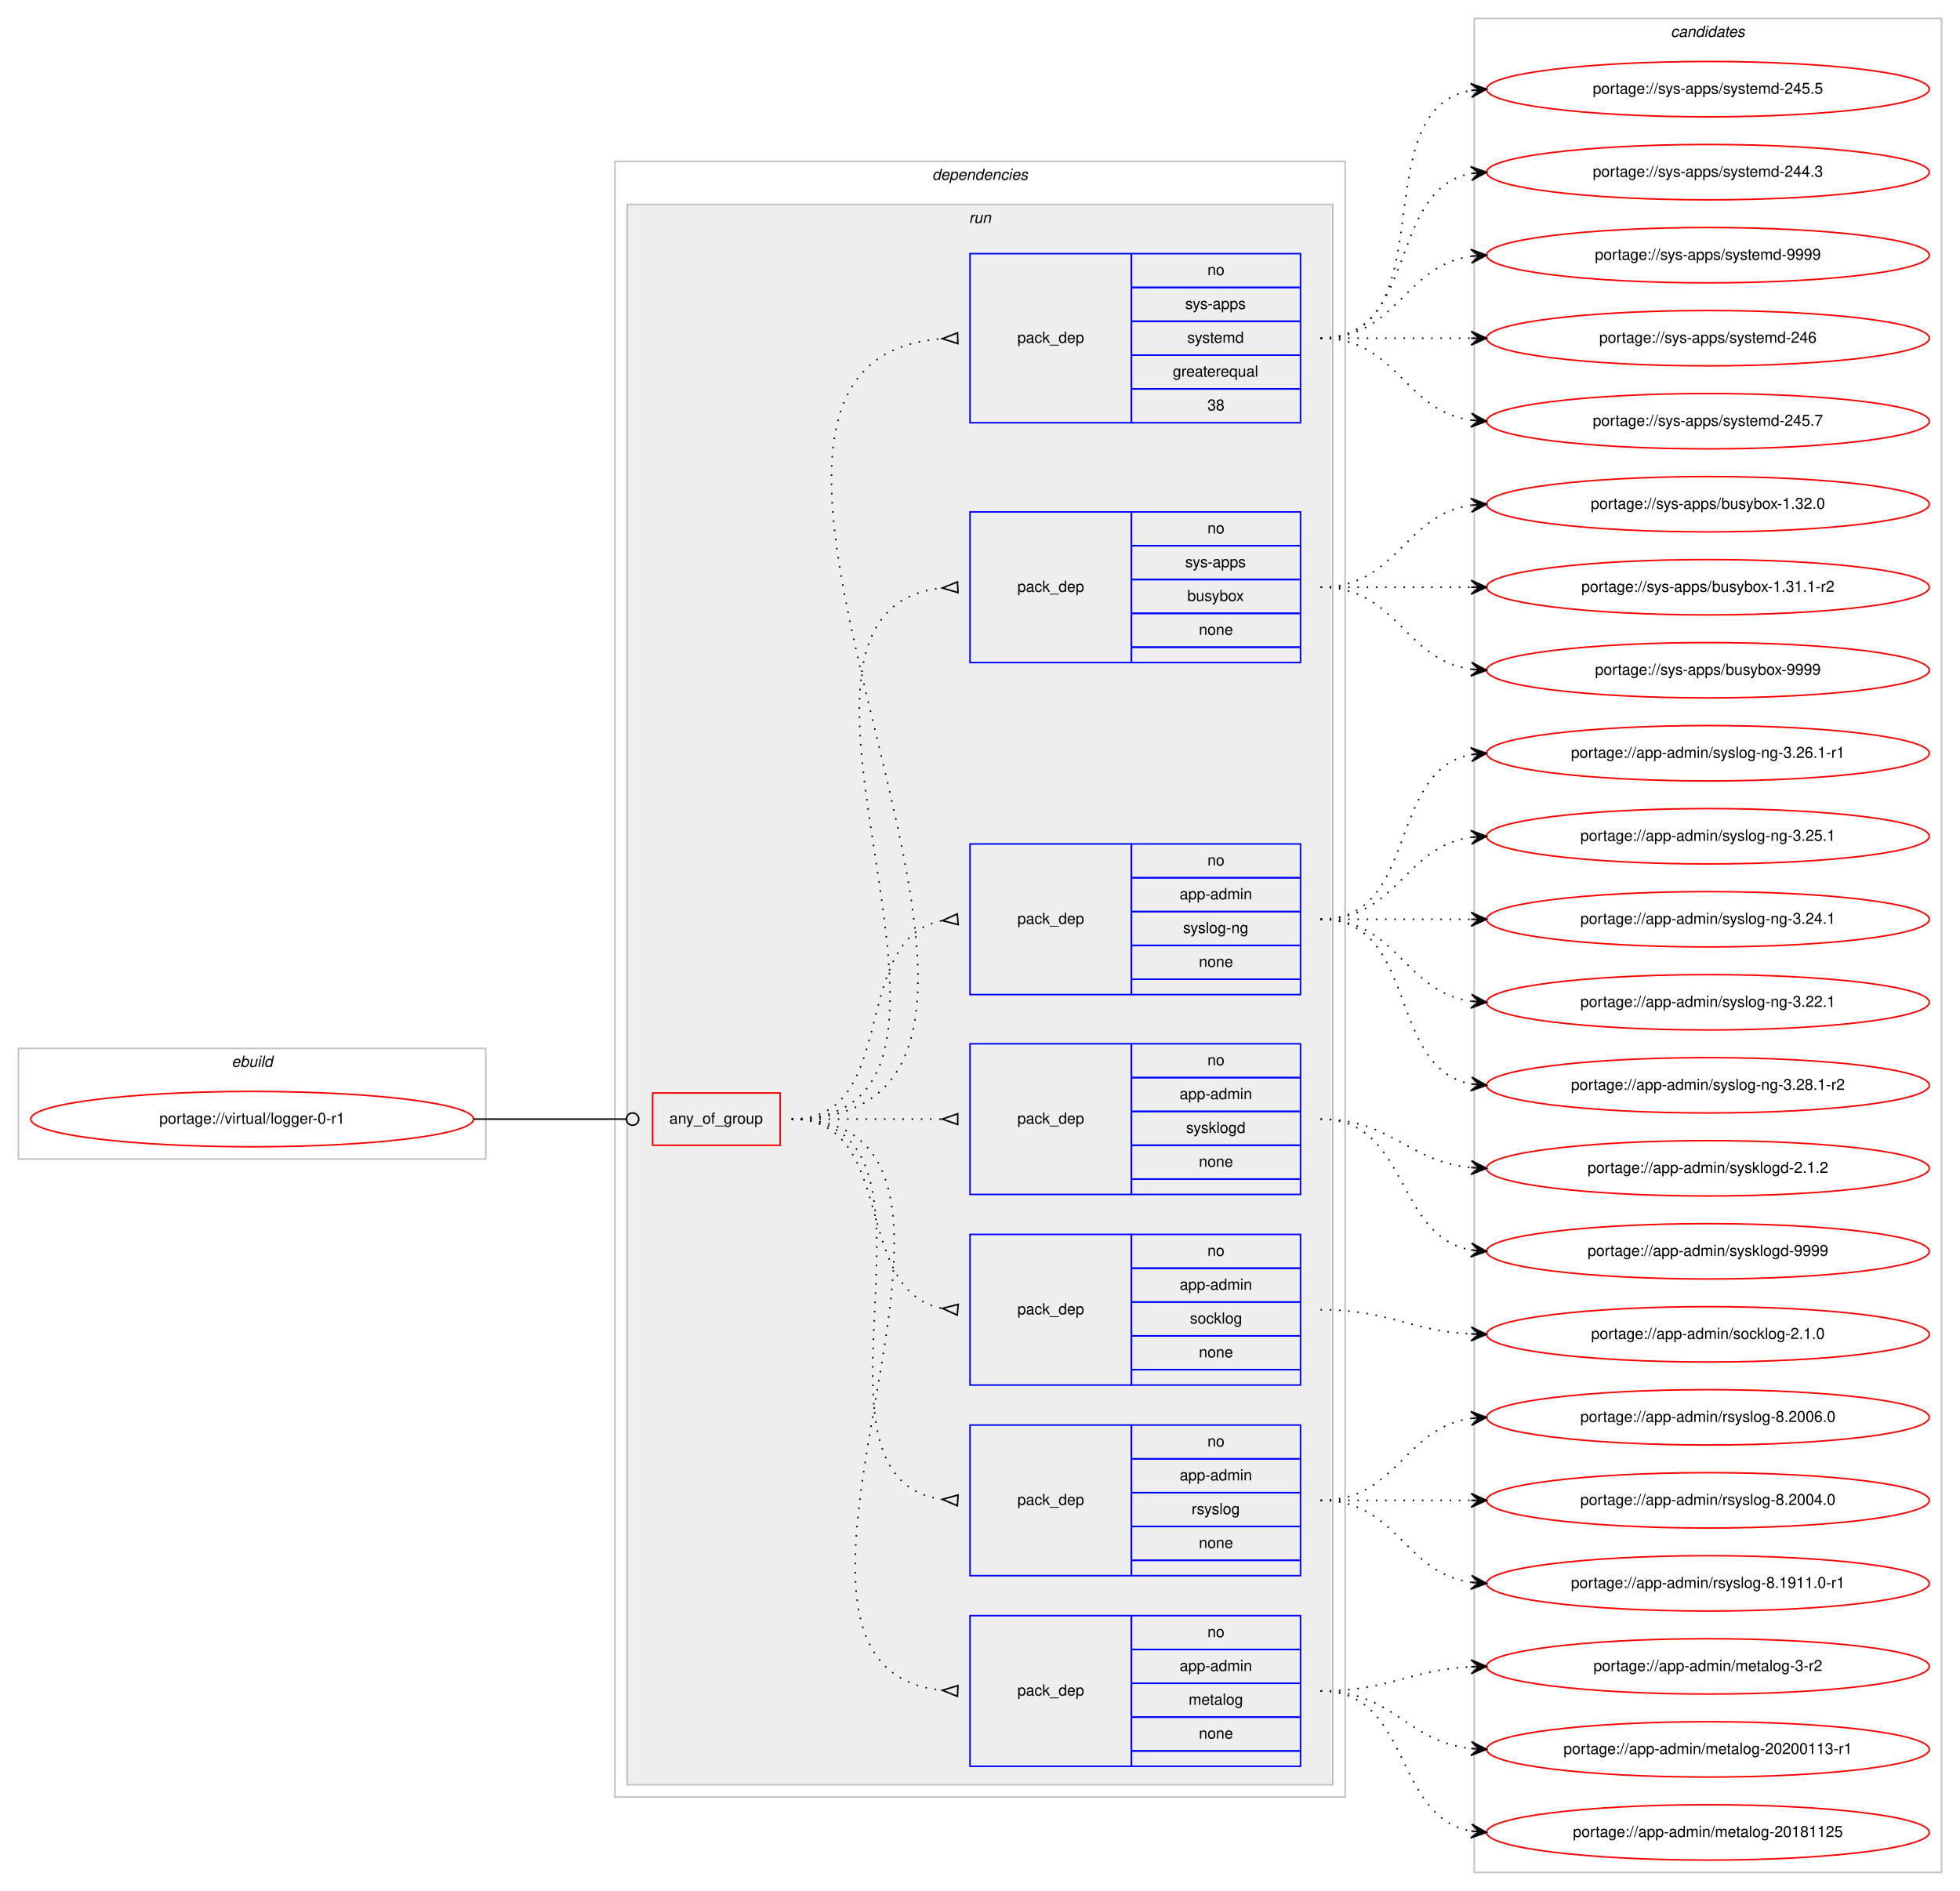
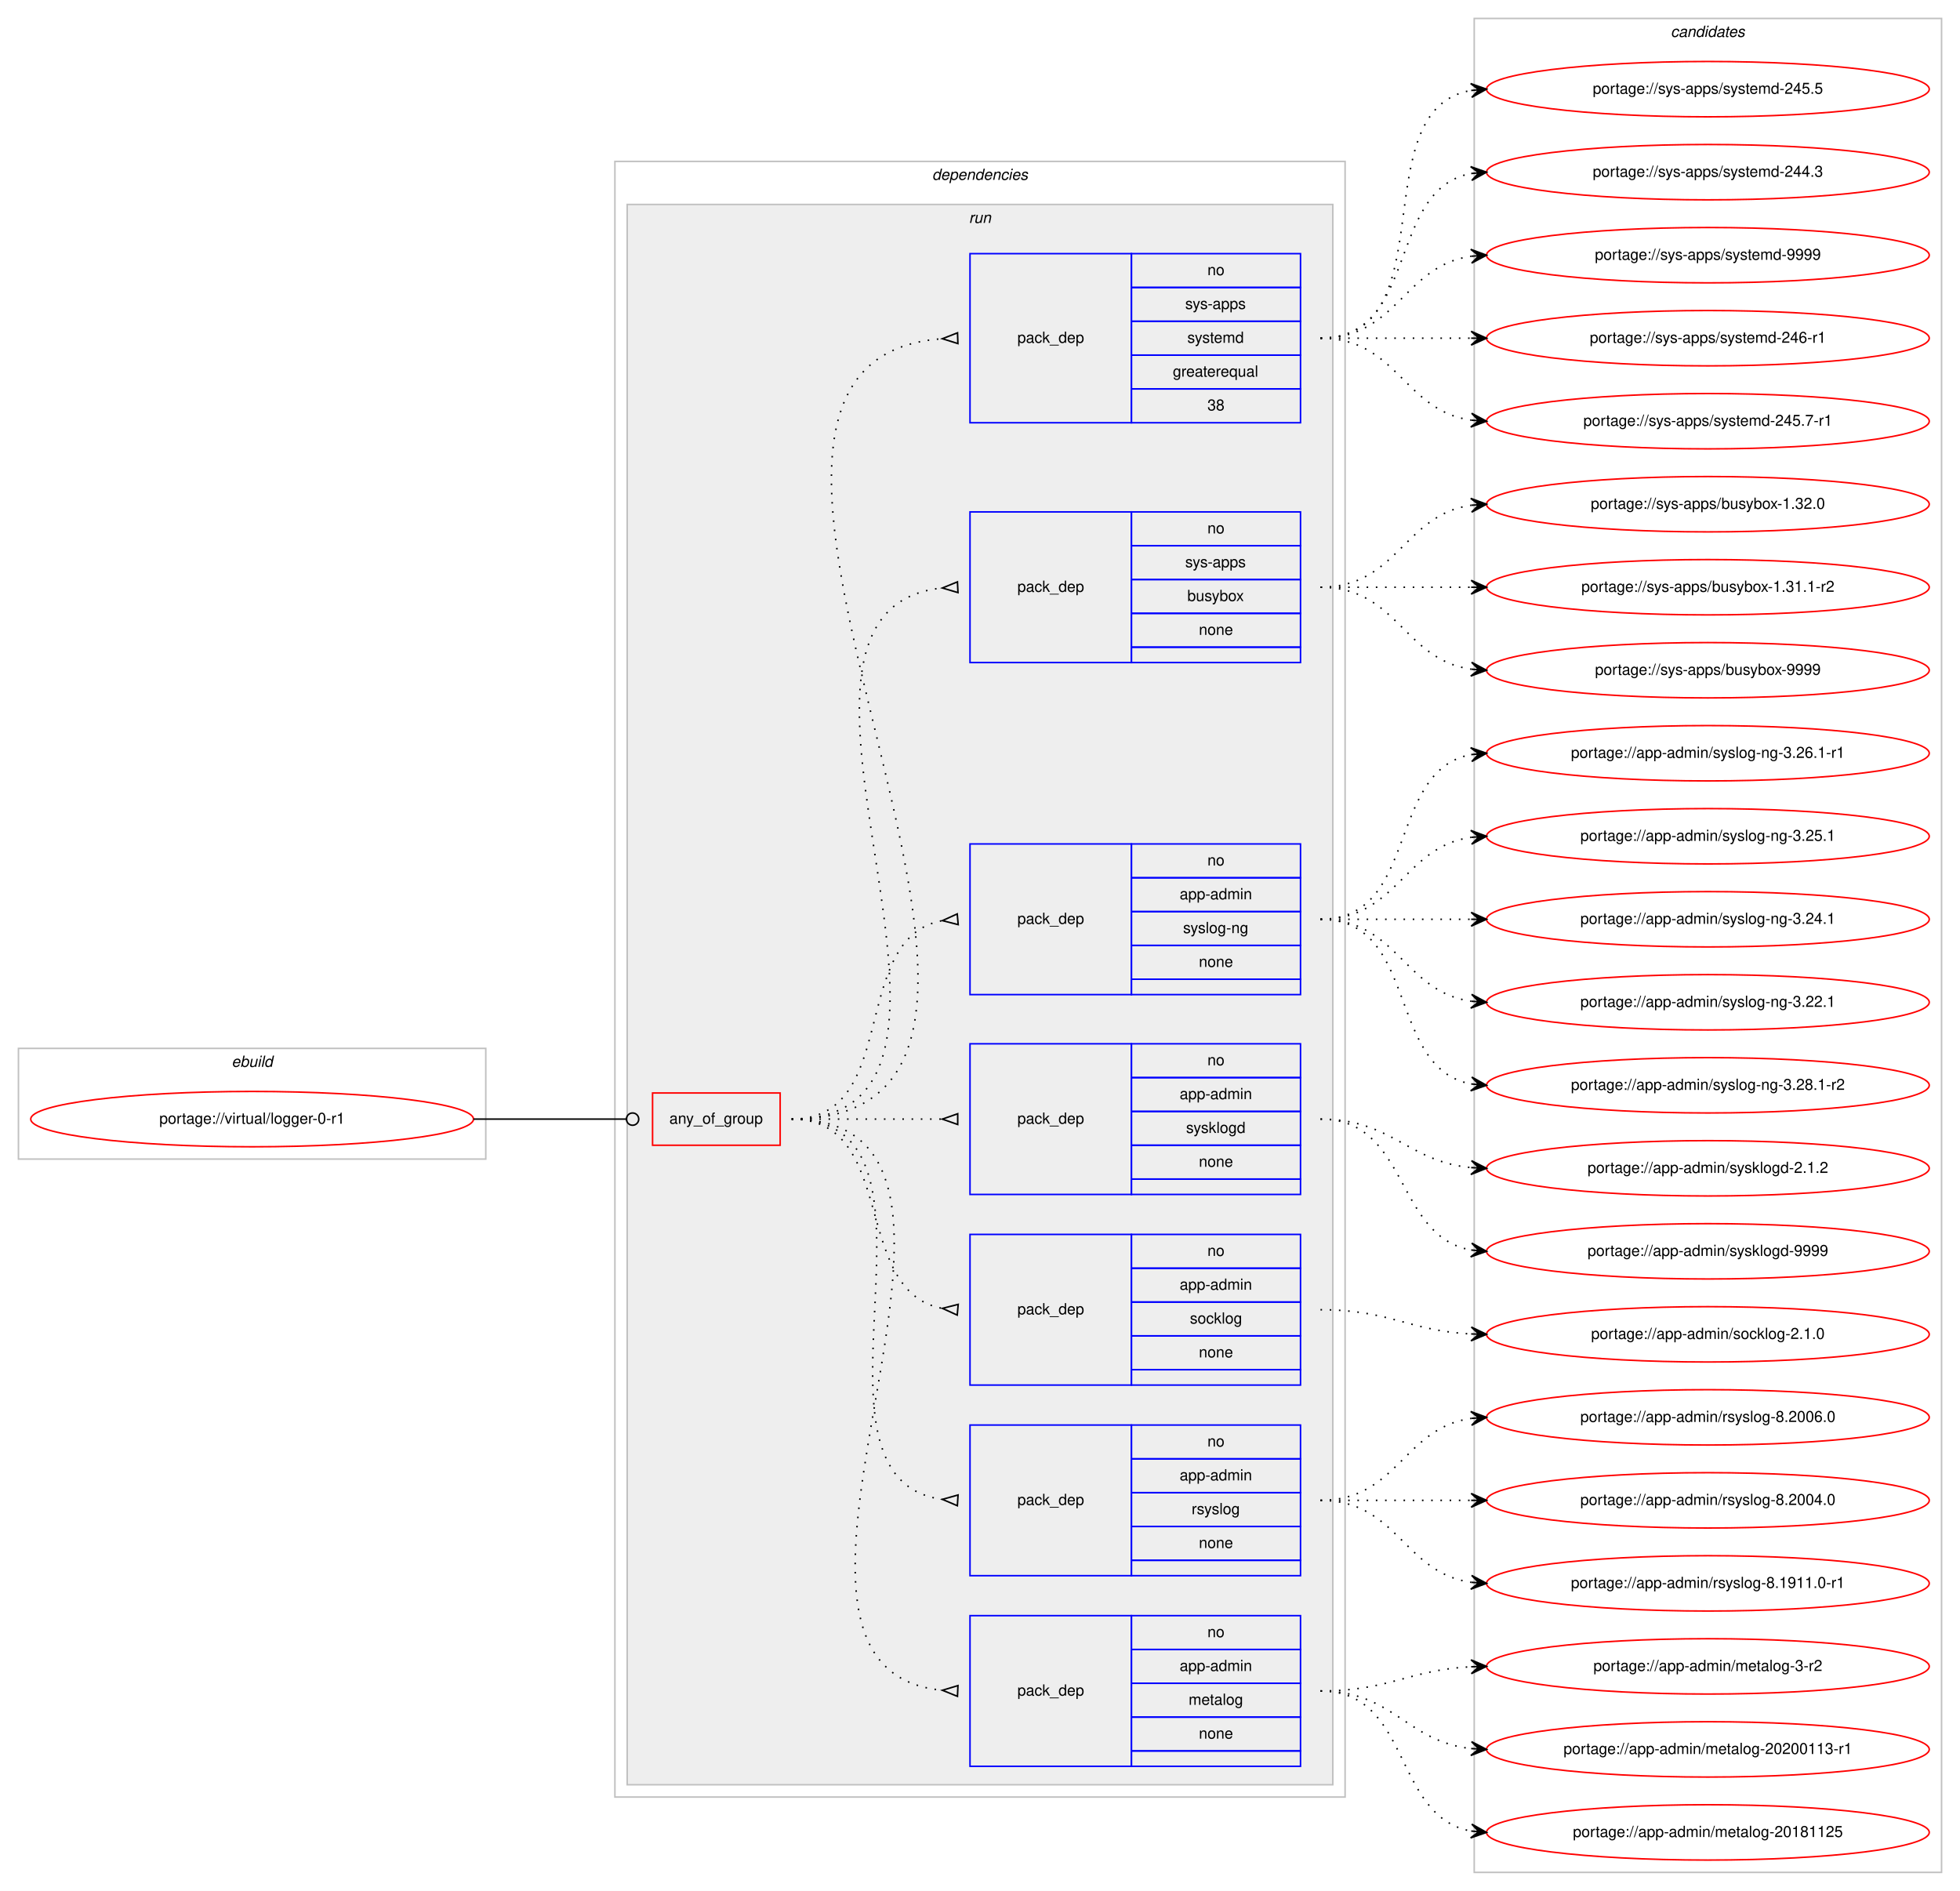
<svg xmlns="http://www.w3.org/2000/svg" xmlns:xlink="http://www.w3.org/1999/xlink" width="1275pt" height="1230pt" viewBox="0.00 0.00 1275.00 1230.00">
  <g id="graph0" class="graph" transform="scale(1 1) rotate(0) translate(4 1226)">
    <polygon fill="#ffffff" stroke="transparent" points="-4,4 -4,-1226 1271,-1226 1271,4 -4,4" />
    <g id="clust1" class="cluster">
      <polygon fill="none" stroke="#c0c0c0" points="8,-472 8,-544 312,-544 312,-472 8,-472" />
      <text text-anchor="start" x="146.663" y="-532" font-family="Helvetica,sans-Serif" font-style="italic" font-size="10.00" fill="#000000">ebuild</text>
    </g>
    <g id="clust2" class="cluster">
      <polygon fill="none" stroke="#c0c0c0" points="396,-57 396,-1121 871,-1121 871,-57 396,-57" />
      <text text-anchor="start" x="602.375" y="-1109" font-family="Helvetica,sans-Serif" font-style="italic" font-size="10.00" fill="#000000">dependencies</text>
    </g>
    <g id="clust5" class="cluster">
      <polygon fill="#eeeeee" stroke="#c0c0c0" points="404,-65 404,-1093 863,-1093 863,-65 404,-65" />
      <text text-anchor="start" x="626.277" y="-1081" font-family="Helvetica,sans-Serif" font-style="italic" font-size="10.00" fill="#000000">run</text>
    </g>
    <g id="clust14" class="cluster">
      <polygon fill="none" stroke="#c0c0c0" points="955,-8 955,-1214 1259,-1214 1259,-8 955,-8" />
      <text text-anchor="start" x="1082.824" y="-1202" font-family="Helvetica,sans-Serif" font-style="italic" font-size="10.00" fill="#000000">candidates</text>
    </g>
    <g id="node1" class="node">
      <g id="a_node1">
        <a xlink:href="../virtual/logger-0-r1.svg" xlink:title="portage://virtual/logger-0-r1">
          <ellipse fill="none" stroke="#ff0000" cx="160" cy="-498" rx="144" ry="18" />
          <text text-anchor="middle" x="160" y="-495" font-family="Helvetica,sans-Serif" font-size="10.00" fill="#000000">portage://virtual/logger-0-r1</text>
        </a>
      </g>
    </g>
    <g id="node2" class="node">
      <polygon fill="none" stroke="#ff0000" points="420.5,-481 420.5,-515 503.5,-515 503.5,-481 420.5,-481" />
      <text text-anchor="start" x="431.43" y="-495" font-family="Helvetica,sans-Serif" font-size="10.00" fill="#000000">any_of_group</text>
    </g>
    <g id="edge8" class="edge">
      <path fill="none" stroke="#000000" d="M304,-498C348.978,-498 362.2,-498 403.456,-498" />
      <ellipse fill="none" stroke="#000000" cx="407.5" cy="-498" rx="4" ry="4" />
    </g>
    <g id="node3" class="node">
      <polygon fill="none" stroke="#0000ff" points="627,-77 627,-175 732,-175 732,-77 627,-77" />
      <text text-anchor="start" x="657.823" y="-123" font-family="Helvetica,sans-Serif" font-size="10.00" fill="#000000">pack_dep</text>
      <polygon fill="none" stroke="#0000ff" points="732,-153 732,-175 842,-175 842,-153 732,-153" />
      <text text-anchor="start" x="781.441" y="-161" font-family="Helvetica,sans-Serif" font-size="10.00" fill="#000000">no</text>
      <polygon fill="none" stroke="#0000ff" points="732,-131 732,-153 842,-153 842,-131 732,-131" />
      <text text-anchor="start" x="763.385" y="-139" font-family="Helvetica,sans-Serif" font-size="10.00" fill="#000000">app-admin</text>
      <polygon fill="none" stroke="#0000ff" points="732,-109 732,-131 842,-131 842,-109 732,-109" />
      <text text-anchor="start" x="769.218" y="-117" font-family="Helvetica,sans-Serif" font-size="10.00" fill="#000000">metalog</text>
      <polygon fill="none" stroke="#0000ff" points="732,-87 732,-109 842,-109 842,-87 732,-87" />
      <text text-anchor="start" x="775.882" y="-95" font-family="Helvetica,sans-Serif" font-size="10.00" fill="#000000">none</text>
      <polygon fill="none" stroke="#0000ff" points="732,-77 732,-87 842,-87 842,-77 732,-77" />
    </g>
    <g id="edge1" class="edge">
      <path fill="none" stroke="#000000" stroke-dasharray="1,5" d="M511,-498C679.63,-498 456.361,-141.101 608.917,-126.463" />
      <polygon fill="none" stroke="#000000" points="619.161,-129.496 609.01,-126.459 618.839,-122.504 619.161,-129.496" />
    </g>
    <g id="node4" class="node">
      <polygon fill="none" stroke="#0000ff" points="627,-201 627,-299 732,-299 732,-201 627,-201" />
      <text text-anchor="start" x="657.823" y="-247" font-family="Helvetica,sans-Serif" font-size="10.00" fill="#000000">pack_dep</text>
      <polygon fill="none" stroke="#0000ff" points="732,-277 732,-299 842,-299 842,-277 732,-277" />
      <text text-anchor="start" x="781.441" y="-285" font-family="Helvetica,sans-Serif" font-size="10.00" fill="#000000">no</text>
      <polygon fill="none" stroke="#0000ff" points="732,-255 732,-277 842,-277 842,-255 732,-255" />
      <text text-anchor="start" x="763.385" y="-263" font-family="Helvetica,sans-Serif" font-size="10.00" fill="#000000">app-admin</text>
      <polygon fill="none" stroke="#0000ff" points="732,-233 732,-255 842,-255 842,-233 732,-233" />
      <text text-anchor="start" x="771.167" y="-241" font-family="Helvetica,sans-Serif" font-size="10.00" fill="#000000">rsyslog</text>
      <polygon fill="none" stroke="#0000ff" points="732,-211 732,-233 842,-233 842,-211 732,-211" />
      <text text-anchor="start" x="775.882" y="-219" font-family="Helvetica,sans-Serif" font-size="10.00" fill="#000000">none</text>
      <polygon fill="none" stroke="#0000ff" points="732,-201 732,-211 842,-211 842,-201 732,-201" />
    </g>
    <g id="edge2" class="edge">
      <path fill="none" stroke="#000000" stroke-dasharray="1,5" d="M511,-498C627.581,-498 506.567,-264.788 608.762,-250.668" />
      <polygon fill="none" stroke="#000000" points="619.228,-253.493 609.021,-250.651 618.772,-246.507 619.228,-253.493" />
    </g>
    <g id="node5" class="node">
      <polygon fill="none" stroke="#0000ff" points="627,-325 627,-423 732,-423 732,-325 627,-325" />
      <text text-anchor="start" x="657.823" y="-371" font-family="Helvetica,sans-Serif" font-size="10.00" fill="#000000">pack_dep</text>
      <polygon fill="none" stroke="#0000ff" points="732,-401 732,-423 842,-423 842,-401 732,-401" />
      <text text-anchor="start" x="781.441" y="-409" font-family="Helvetica,sans-Serif" font-size="10.00" fill="#000000">no</text>
      <polygon fill="none" stroke="#0000ff" points="732,-379 732,-401 842,-401 842,-379 732,-379" />
      <text text-anchor="start" x="763.385" y="-387" font-family="Helvetica,sans-Serif" font-size="10.00" fill="#000000">app-admin</text>
      <polygon fill="none" stroke="#0000ff" points="732,-357 732,-379 842,-379 842,-357 732,-357" />
      <text text-anchor="start" x="770.052" y="-365" font-family="Helvetica,sans-Serif" font-size="10.00" fill="#000000">socklog</text>
      <polygon fill="none" stroke="#0000ff" points="732,-335 732,-357 842,-357 842,-335 732,-335" />
      <text text-anchor="start" x="775.882" y="-343" font-family="Helvetica,sans-Serif" font-size="10.00" fill="#000000">none</text>
      <polygon fill="none" stroke="#0000ff" points="732,-325 732,-335 842,-335 842,-325 732,-325" />
    </g>
    <g id="edge3" class="edge">
      <path fill="none" stroke="#000000" stroke-dasharray="1,5" d="M511,-498C580.372,-498 549.506,-386.274 608.698,-374.927" />
      <polygon fill="none" stroke="#000000" points="619.314,-377.486 609.04,-374.896 618.686,-370.514 619.314,-377.486" />
    </g>
    <g id="node6" class="node">
      <polygon fill="none" stroke="#0000ff" points="627,-449 627,-547 732,-547 732,-449 627,-449" />
      <text text-anchor="start" x="657.823" y="-495" font-family="Helvetica,sans-Serif" font-size="10.00" fill="#000000">pack_dep</text>
      <polygon fill="none" stroke="#0000ff" points="732,-525 732,-547 842,-547 842,-525 732,-525" />
      <text text-anchor="start" x="781.441" y="-533" font-family="Helvetica,sans-Serif" font-size="10.00" fill="#000000">no</text>
      <polygon fill="none" stroke="#0000ff" points="732,-503 732,-525 842,-525 842,-503 732,-503" />
      <text text-anchor="start" x="763.385" y="-511" font-family="Helvetica,sans-Serif" font-size="10.00" fill="#000000">app-admin</text>
      <polygon fill="none" stroke="#0000ff" points="732,-481 732,-503 842,-503 842,-481 732,-481" />
      <text text-anchor="start" x="767.552" y="-489" font-family="Helvetica,sans-Serif" font-size="10.00" fill="#000000">sysklogd</text>
      <polygon fill="none" stroke="#0000ff" points="732,-459 732,-481 842,-481 842,-459 732,-459" />
      <text text-anchor="start" x="775.882" y="-467" font-family="Helvetica,sans-Serif" font-size="10.00" fill="#000000">none</text>
      <polygon fill="none" stroke="#0000ff" points="732,-449 732,-459 842,-459 842,-449 732,-449" />
    </g>
    <g id="edge4" class="edge">
      <path fill="none" stroke="#000000" stroke-dasharray="1,5" d="M511,-498C555.438,-498 569.02,-498 608.878,-498" />
      <polygon fill="none" stroke="#000000" points="619,-501.5 609,-498 619,-494.5 619,-501.5" />
    </g>
    <g id="node7" class="node">
      <polygon fill="none" stroke="#0000ff" points="627,-579 627,-677 732,-677 732,-579 627,-579" />
      <text text-anchor="start" x="657.823" y="-625" font-family="Helvetica,sans-Serif" font-size="10.00" fill="#000000">pack_dep</text>
      <polygon fill="none" stroke="#0000ff" points="732,-655 732,-677 842,-677 842,-655 732,-655" />
      <text text-anchor="start" x="781.441" y="-663" font-family="Helvetica,sans-Serif" font-size="10.00" fill="#000000">no</text>
      <polygon fill="none" stroke="#0000ff" points="732,-633 732,-655 842,-655 842,-633 732,-633" />
      <text text-anchor="start" x="763.385" y="-641" font-family="Helvetica,sans-Serif" font-size="10.00" fill="#000000">app-admin</text>
      <polygon fill="none" stroke="#0000ff" points="732,-611 732,-633 842,-633 842,-611 732,-611" />
      <text text-anchor="start" x="765.608" y="-619" font-family="Helvetica,sans-Serif" font-size="10.00" fill="#000000">syslog-ng</text>
      <polygon fill="none" stroke="#0000ff" points="732,-589 732,-611 842,-611 842,-589 732,-589" />
      <text text-anchor="start" x="775.882" y="-597" font-family="Helvetica,sans-Serif" font-size="10.00" fill="#000000">none</text>
      <polygon fill="none" stroke="#0000ff" points="732,-579 732,-589 842,-589 842,-579 732,-579" />
    </g>
    <g id="edge5" class="edge">
      <path fill="none" stroke="#000000" stroke-dasharray="1,5" d="M511,-498C582.447,-498 547.729,-615.615 608.809,-627.1" />
      <polygon fill="none" stroke="#000000" points="618.692,-631.486 609.039,-627.121 619.308,-624.514 618.692,-631.486" />
    </g>
    <g id="node8" class="node">
      <polygon fill="none" stroke="#0000ff" points="627,-795 627,-893 732,-893 732,-795 627,-795" />
      <text text-anchor="start" x="657.823" y="-841" font-family="Helvetica,sans-Serif" font-size="10.00" fill="#000000">pack_dep</text>
      <polygon fill="none" stroke="#0000ff" points="732,-871 732,-893 842,-893 842,-871 732,-871" />
      <text text-anchor="start" x="781.441" y="-879" font-family="Helvetica,sans-Serif" font-size="10.00" fill="#000000">no</text>
      <polygon fill="none" stroke="#0000ff" points="732,-849 732,-871 842,-871 842,-849 732,-849" />
      <text text-anchor="start" x="766.997" y="-857" font-family="Helvetica,sans-Serif" font-size="10.00" fill="#000000">sys-apps</text>
      <polygon fill="none" stroke="#0000ff" points="732,-827 732,-849 842,-849 842,-827 732,-827" />
      <text text-anchor="start" x="768.382" y="-835" font-family="Helvetica,sans-Serif" font-size="10.00" fill="#000000">busybox</text>
      <polygon fill="none" stroke="#0000ff" points="732,-805 732,-827 842,-827 842,-805 732,-805" />
      <text text-anchor="start" x="775.882" y="-813" font-family="Helvetica,sans-Serif" font-size="10.00" fill="#000000">none</text>
      <polygon fill="none" stroke="#0000ff" points="732,-795 732,-805 842,-805 842,-795 732,-795" />
    </g>
    <g id="edge6" class="edge">
      <path fill="none" stroke="#000000" stroke-dasharray="1,5" d="M511,-498C668.477,-498 467.337,-828.632 608.704,-843.484" />
      <polygon fill="none" stroke="#000000" points="618.825,-847.496 609.013,-843.5 619.175,-840.504 618.825,-847.496" />
    </g>
    <g id="node9" class="node">
      <polygon fill="none" stroke="#0000ff" points="627,-951 627,-1061 732,-1061 732,-951 627,-951" />
      <text text-anchor="start" x="657.823" y="-1003" font-family="Helvetica,sans-Serif" font-size="10.00" fill="#000000">pack_dep</text>
      <polygon fill="none" stroke="#0000ff" points="732,-1039 732,-1061 842,-1061 842,-1039 732,-1039" />
      <text text-anchor="start" x="781.441" y="-1047" font-family="Helvetica,sans-Serif" font-size="10.00" fill="#000000">no</text>
      <polygon fill="none" stroke="#0000ff" points="732,-1017 732,-1039 842,-1039 842,-1017 732,-1017" />
      <text text-anchor="start" x="766.997" y="-1025" font-family="Helvetica,sans-Serif" font-size="10.00" fill="#000000">sys-apps</text>
      <polygon fill="none" stroke="#0000ff" points="732,-995 732,-1017 842,-1017 842,-995 732,-995" />
      <text text-anchor="start" x="768.387" y="-1003" font-family="Helvetica,sans-Serif" font-size="10.00" fill="#000000">systemd</text>
      <polygon fill="none" stroke="#0000ff" points="732,-973 732,-995 842,-995 842,-973 732,-973" />
      <text text-anchor="start" x="758.936" y="-981" font-family="Helvetica,sans-Serif" font-size="10.00" fill="#000000">greaterequal</text>
      <polygon fill="none" stroke="#0000ff" points="732,-951 732,-973 842,-973 842,-951 732,-951" />
      <text text-anchor="start" x="781.441" y="-959" font-family="Helvetica,sans-Serif" font-size="10.00" fill="#000000">38</text>
    </g>
    <g id="edge7" class="edge">
      <path fill="none" stroke="#000000" stroke-dasharray="1,5" d="M511,-498C738.33,-498 398.748,-990.737 608.916,-1005.654" />
      <polygon fill="none" stroke="#000000" points="618.88,-1009.498 609.006,-1005.657 619.12,-1002.502 618.88,-1009.498" />
    </g>
    <g id="node10" class="node">
      <g id="a_node10">
        <a xlink:href="../app-admin/metalog-3-r2.svg" xlink:title="portage://app-admin/metalog-3-r2">
          <ellipse fill="none" stroke="#ff0000" cx="1107" cy="-142" rx="144" ry="18" />
          <text text-anchor="middle" x="1107" y="-139" font-family="Helvetica,sans-Serif" font-size="10.00" fill="#000000">portage://app-admin/metalog-3-r2</text>
        </a>
      </g>
    </g>
    <g id="edge9" class="edge">
      <path fill="none" stroke="#000000" stroke-dasharray="1,5" d="M855,-126C899.923,-126 912.643,-139.713 952.786,-141.749" />
      <polygon fill="#000000" stroke="#000000" points="963,-142 952.892,-146.253 958.001,-141.877 953.003,-141.754 953.003,-141.754 953.003,-141.754 958.001,-141.877 953.114,-137.255 963,-142 963,-142" />
    </g>
    <g id="node11" class="node">
      <g id="a_node11">
        <a xlink:href="../app-admin/metalog-20200113-r1.svg" xlink:title="portage://app-admin/metalog-20200113-r1">
          <ellipse fill="none" stroke="#ff0000" cx="1107" cy="-88" rx="144" ry="18" />
          <text text-anchor="middle" x="1107" y="-85" font-family="Helvetica,sans-Serif" font-size="10.00" fill="#000000">portage://app-admin/metalog-20200113-r1</text>
        </a>
      </g>
    </g>
    <g id="edge10" class="edge">
      <path fill="none" stroke="#000000" stroke-dasharray="1,5" d="M855,-126C902.307,-126 911.019,-93.156 952.898,-88.537" />
      <polygon fill="#000000" stroke="#000000" points="963,-88 953.253,-93.025 958.007,-88.266 953.014,-88.531 953.014,-88.531 953.014,-88.531 958.007,-88.266 952.775,-84.037 963,-88 963,-88" />
    </g>
    <g id="node12" class="node">
      <g id="a_node12">
        <a xlink:href="../app-admin/metalog-20181125.svg" xlink:title="portage://app-admin/metalog-20181125">
          <ellipse fill="none" stroke="#ff0000" cx="1107" cy="-34" rx="144" ry="18" />
          <text text-anchor="middle" x="1107" y="-31" font-family="Helvetica,sans-Serif" font-size="10.00" fill="#000000">portage://app-admin/metalog-20181125</text>
        </a>
      </g>
    </g>
    <g id="edge11" class="edge">
      <path fill="none" stroke="#000000" stroke-dasharray="1,5" d="M855,-126C914.36,-126 901.789,-44.465 952.72,-34.911" />
      <polygon fill="#000000" stroke="#000000" points="963,-34 953.436,-39.365 958.019,-34.441 953.039,-34.882 953.039,-34.882 953.039,-34.882 958.019,-34.441 952.642,-30.4 963,-34 963,-34" />
    </g>
    <g id="node13" class="node">
      <g id="a_node13">
        <a xlink:href="../app-admin/rsyslog-8.2006.0.svg" xlink:title="portage://app-admin/rsyslog-8.2006.0">
          <ellipse fill="none" stroke="#ff0000" cx="1107" cy="-304" rx="144" ry="18" />
          <text text-anchor="middle" x="1107" y="-301" font-family="Helvetica,sans-Serif" font-size="10.00" fill="#000000">portage://app-admin/rsyslog-8.2006.0</text>
        </a>
      </g>
    </g>
    <g id="edge12" class="edge">
      <path fill="none" stroke="#000000" stroke-dasharray="1,5" d="M855,-250C905.102,-250 909.012,-297.066 952.979,-303.317" />
      <polygon fill="#000000" stroke="#000000" points="963,-304 952.717,-307.81 958.012,-303.66 953.023,-303.32 953.023,-303.32 953.023,-303.32 958.012,-303.66 953.329,-298.831 963,-304 963,-304" />
    </g>
    <g id="node14" class="node">
      <g id="a_node14">
        <a xlink:href="../app-admin/rsyslog-8.2004.0.svg" xlink:title="portage://app-admin/rsyslog-8.2004.0">
          <ellipse fill="none" stroke="#ff0000" cx="1107" cy="-250" rx="144" ry="18" />
          <text text-anchor="middle" x="1107" y="-247" font-family="Helvetica,sans-Serif" font-size="10.00" fill="#000000">portage://app-admin/rsyslog-8.2004.0</text>
        </a>
      </g>
    </g>
    <g id="edge13" class="edge">
      <path fill="none" stroke="#000000" stroke-dasharray="1,5" d="M855,-250C899.438,-250 913.02,-250 952.878,-250" />
      <polygon fill="#000000" stroke="#000000" points="963,-250 953,-254.5 958,-250 953,-250 953,-250 953,-250 958,-250 953,-245.5 963,-250 963,-250" />
    </g>
    <g id="node15" class="node">
      <g id="a_node15">
        <a xlink:href="../app-admin/rsyslog-8.1911.0-r1.svg" xlink:title="portage://app-admin/rsyslog-8.1911.0-r1">
          <ellipse fill="none" stroke="#ff0000" cx="1107" cy="-196" rx="144" ry="18" />
          <text text-anchor="middle" x="1107" y="-193" font-family="Helvetica,sans-Serif" font-size="10.00" fill="#000000">portage://app-admin/rsyslog-8.1911.0-r1</text>
        </a>
      </g>
    </g>
    <g id="edge14" class="edge">
      <path fill="none" stroke="#000000" stroke-dasharray="1,5" d="M855,-250C905.102,-250 909.012,-202.934 952.979,-196.683" />
      <polygon fill="#000000" stroke="#000000" points="963,-196 953.329,-201.169 958.012,-196.34 953.023,-196.68 953.023,-196.68 953.023,-196.68 958.012,-196.34 952.717,-192.19 963,-196 963,-196" />
    </g>
    <g id="node16" class="node">
      <g id="a_node16">
        <a xlink:href="../app-admin/socklog-2.1.0.svg" xlink:title="portage://app-admin/socklog-2.1.0">
          <ellipse fill="none" stroke="#ff0000" cx="1107" cy="-358" rx="144" ry="18" />
          <text text-anchor="middle" x="1107" y="-355" font-family="Helvetica,sans-Serif" font-size="10.00" fill="#000000">portage://app-admin/socklog-2.1.0</text>
        </a>
      </g>
    </g>
    <g id="edge15" class="edge">
      <path fill="none" stroke="#000000" stroke-dasharray="1,5" d="M855,-374C899.923,-374 912.643,-360.287 952.786,-358.251" />
      <polygon fill="#000000" stroke="#000000" points="963,-358 953.114,-362.745 958.001,-358.123 953.003,-358.246 953.003,-358.246 953.003,-358.246 958.001,-358.123 952.892,-353.747 963,-358 963,-358" />
    </g>
    <g id="node17" class="node">
      <g id="a_node17">
        <a xlink:href="../app-admin/sysklogd-9999.svg" xlink:title="portage://app-admin/sysklogd-9999">
          <ellipse fill="none" stroke="#ff0000" cx="1107" cy="-412" rx="144" ry="18" />
          <text text-anchor="middle" x="1107" y="-409" font-family="Helvetica,sans-Serif" font-size="10.00" fill="#000000">portage://app-admin/sysklogd-9999</text>
        </a>
      </g>
    </g>
    <g id="edge16" class="edge">
      <path fill="none" stroke="#000000" stroke-dasharray="1,5" d="M855,-498C912.764,-498 903.105,-421.783 952.967,-412.851" />
      <polygon fill="#000000" stroke="#000000" points="963,-412 953.416,-417.329 958.018,-412.423 953.036,-412.845 953.036,-412.845 953.036,-412.845 958.018,-412.423 952.655,-408.361 963,-412 963,-412" />
    </g>
    <g id="node18" class="node">
      <g id="a_node18">
        <a xlink:href="../app-admin/sysklogd-2.1.2.svg" xlink:title="portage://app-admin/sysklogd-2.1.2">
          <ellipse fill="none" stroke="#ff0000" cx="1107" cy="-466" rx="144" ry="18" />
          <text text-anchor="middle" x="1107" y="-463" font-family="Helvetica,sans-Serif" font-size="10.00" fill="#000000">portage://app-admin/sysklogd-2.1.2</text>
        </a>
      </g>
    </g>
    <g id="edge17" class="edge">
      <path fill="none" stroke="#000000" stroke-dasharray="1,5" d="M855,-498C901.445,-498 911.579,-470.458 952.776,-466.477" />
      <polygon fill="#000000" stroke="#000000" points="963,-466 953.221,-470.961 958.005,-466.233 953.011,-466.466 953.011,-466.466 953.011,-466.466 958.005,-466.233 952.801,-461.971 963,-466 963,-466" />
    </g>
    <g id="node19" class="node">
      <g id="a_node19">
        <a xlink:href="../app-admin/syslog-ng-3.28.1-r2.svg" xlink:title="portage://app-admin/syslog-ng-3.28.1-r2">
          <ellipse fill="none" stroke="#ff0000" cx="1107" cy="-520" rx="144" ry="18" />
          <text text-anchor="middle" x="1107" y="-517" font-family="Helvetica,sans-Serif" font-size="10.00" fill="#000000">portage://app-admin/syslog-ng-3.28.1-r2</text>
        </a>
      </g>
    </g>
    <g id="edge18" class="edge">
      <path fill="none" stroke="#000000" stroke-dasharray="1,5" d="M855,-628C919.303,-628 897.78,-531.09 953.031,-520.869" />
      <polygon fill="#000000" stroke="#000000" points="963,-520 953.429,-525.352 958.019,-520.434 953.038,-520.869 953.038,-520.869 953.038,-520.869 958.019,-520.434 952.647,-516.386 963,-520 963,-520" />
    </g>
    <g id="node20" class="node">
      <g id="a_node20">
        <a xlink:href="../app-admin/syslog-ng-3.26.1-r1.svg" xlink:title="portage://app-admin/syslog-ng-3.26.1-r1">
          <ellipse fill="none" stroke="#ff0000" cx="1107" cy="-736" rx="144" ry="18" />
          <text text-anchor="middle" x="1107" y="-733" font-family="Helvetica,sans-Serif" font-size="10.00" fill="#000000">portage://app-admin/syslog-ng-3.26.1-r1</text>
        </a>
      </g>
    </g>
    <g id="edge19" class="edge">
      <path fill="none" stroke="#000000" stroke-dasharray="1,5" d="M855,-628C919.303,-628 897.78,-724.91 953.031,-735.131" />
      <polygon fill="#000000" stroke="#000000" points="963,-736 952.647,-739.614 958.019,-735.566 953.038,-735.131 953.038,-735.131 953.038,-735.131 958.019,-735.566 953.429,-730.648 963,-736 963,-736" />
    </g>
    <g id="node21" class="node">
      <g id="a_node21">
        <a xlink:href="../app-admin/syslog-ng-3.25.1.svg" xlink:title="portage://app-admin/syslog-ng-3.25.1">
          <ellipse fill="none" stroke="#ff0000" cx="1107" cy="-682" rx="144" ry="18" />
          <text text-anchor="middle" x="1107" y="-679" font-family="Helvetica,sans-Serif" font-size="10.00" fill="#000000">portage://app-admin/syslog-ng-3.25.1</text>
        </a>
      </g>
    </g>
    <g id="edge20" class="edge">
      <path fill="none" stroke="#000000" stroke-dasharray="1,5" d="M855,-628C905.102,-628 909.012,-675.066 952.979,-681.317" />
      <polygon fill="#000000" stroke="#000000" points="963,-682 952.717,-685.81 958.012,-681.66 953.023,-681.32 953.023,-681.32 953.023,-681.32 958.012,-681.66 953.329,-676.831 963,-682 963,-682" />
    </g>
    <g id="node22" class="node">
      <g id="a_node22">
        <a xlink:href="../app-admin/syslog-ng-3.24.1.svg" xlink:title="portage://app-admin/syslog-ng-3.24.1">
          <ellipse fill="none" stroke="#ff0000" cx="1107" cy="-628" rx="144" ry="18" />
          <text text-anchor="middle" x="1107" y="-625" font-family="Helvetica,sans-Serif" font-size="10.00" fill="#000000">portage://app-admin/syslog-ng-3.24.1</text>
        </a>
      </g>
    </g>
    <g id="edge21" class="edge">
      <path fill="none" stroke="#000000" stroke-dasharray="1,5" d="M855,-628C899.438,-628 913.02,-628 952.878,-628" />
      <polygon fill="#000000" stroke="#000000" points="963,-628 953,-632.5 958,-628 953,-628 953,-628 953,-628 958,-628 953,-623.5 963,-628 963,-628" />
    </g>
    <g id="node23" class="node">
      <g id="a_node23">
        <a xlink:href="../app-admin/syslog-ng-3.22.1.svg" xlink:title="portage://app-admin/syslog-ng-3.22.1">
          <ellipse fill="none" stroke="#ff0000" cx="1107" cy="-574" rx="144" ry="18" />
          <text text-anchor="middle" x="1107" y="-571" font-family="Helvetica,sans-Serif" font-size="10.00" fill="#000000">portage://app-admin/syslog-ng-3.22.1</text>
        </a>
      </g>
    </g>
    <g id="edge22" class="edge">
      <path fill="none" stroke="#000000" stroke-dasharray="1,5" d="M855,-628C905.102,-628 909.012,-580.934 952.979,-574.683" />
      <polygon fill="#000000" stroke="#000000" points="963,-574 953.329,-579.169 958.012,-574.34 953.023,-574.68 953.023,-574.68 953.023,-574.68 958.012,-574.34 952.717,-570.19 963,-574 963,-574" />
    </g>
    <g id="node24" class="node">
      <g id="a_node24">
        <a xlink:href="../sys-apps/busybox-9999.svg" xlink:title="portage://sys-apps/busybox-9999">
          <ellipse fill="none" stroke="#ff0000" cx="1107" cy="-790" rx="144" ry="18" />
          <text text-anchor="middle" x="1107" y="-787" font-family="Helvetica,sans-Serif" font-size="10.00" fill="#000000">portage://sys-apps/busybox-9999</text>
        </a>
      </g>
    </g>
    <g id="edge23" class="edge">
      <path fill="none" stroke="#000000" stroke-dasharray="1,5" d="M855,-844C905.102,-844 909.012,-796.934 952.979,-790.683" />
      <polygon fill="#000000" stroke="#000000" points="963,-790 953.329,-795.169 958.012,-790.34 953.023,-790.68 953.023,-790.68 953.023,-790.68 958.012,-790.34 952.717,-786.19 963,-790 963,-790" />
    </g>
    <g id="node25" class="node">
      <g id="a_node25">
        <a xlink:href="../sys-apps/busybox-1.32.0.svg" xlink:title="portage://sys-apps/busybox-1.32.0">
          <ellipse fill="none" stroke="#ff0000" cx="1107" cy="-898" rx="144" ry="18" />
          <text text-anchor="middle" x="1107" y="-895" font-family="Helvetica,sans-Serif" font-size="10.00" fill="#000000">portage://sys-apps/busybox-1.32.0</text>
        </a>
      </g>
    </g>
    <g id="edge24" class="edge">
      <path fill="none" stroke="#000000" stroke-dasharray="1,5" d="M855,-844C905.102,-844 909.012,-891.066 952.979,-897.317" />
      <polygon fill="#000000" stroke="#000000" points="963,-898 952.717,-901.81 958.012,-897.66 953.023,-897.32 953.023,-897.32 953.023,-897.32 958.012,-897.66 953.329,-892.831 963,-898 963,-898" />
    </g>
    <g id="node26" class="node">
      <g id="a_node26">
        <a xlink:href="../sys-apps/busybox-1.31.1-r2.svg" xlink:title="portage://sys-apps/busybox-1.31.1-r2">
          <ellipse fill="none" stroke="#ff0000" cx="1107" cy="-844" rx="144" ry="18" />
          <text text-anchor="middle" x="1107" y="-841" font-family="Helvetica,sans-Serif" font-size="10.00" fill="#000000">portage://sys-apps/busybox-1.31.1-r2</text>
        </a>
      </g>
    </g>
    <g id="edge25" class="edge">
      <path fill="none" stroke="#000000" stroke-dasharray="1,5" d="M855,-844C899.438,-844 913.02,-844 952.878,-844" />
      <polygon fill="#000000" stroke="#000000" points="963,-844 953,-848.5 958,-844 953,-844 953,-844 953,-844 958,-844 953,-839.5 963,-844 963,-844" />
    </g>
    <g id="node27" class="node">
      <g id="a_node27">
        <a xlink:href="../sys-apps/systemd-9999.svg" xlink:title="portage://sys-apps/systemd-9999">
          <ellipse fill="none" stroke="#ff0000" cx="1107" cy="-1060" rx="144" ry="18" />
          <text text-anchor="middle" x="1107" y="-1057" font-family="Helvetica,sans-Serif" font-size="10.00" fill="#000000">portage://sys-apps/systemd-9999</text>
        </a>
      </g>
    </g>
    <g id="edge26" class="edge">
      <path fill="none" stroke="#000000" stroke-dasharray="1,5" d="M855,-1006C905.102,-1006 909.012,-1053.066 952.979,-1059.317" />
      <polygon fill="#000000" stroke="#000000" points="963,-1060 952.717,-1063.81 958.012,-1059.66 953.023,-1059.32 953.023,-1059.32 953.023,-1059.32 958.012,-1059.66 953.329,-1054.831 963,-1060 963,-1060" />
    </g>
    <g id="node28" class="node">
      <g id="a_node28">
-         <a xlink:href="../sys-apps/systemd-246.svg" xlink:title="portage://sys-apps/systemd-246">
+         <a xlink:href="../sys-apps/systemd-246-r1.svg" xlink:title="portage://sys-apps/systemd-246-r1">
          <ellipse fill="none" stroke="#ff0000" cx="1107" cy="-1006" rx="144" ry="18" />
-           <text text-anchor="middle" x="1107" y="-1003" font-family="Helvetica,sans-Serif" font-size="10.00" fill="#000000">portage://sys-apps/systemd-246</text>
+           <text text-anchor="middle" x="1107" y="-1003" font-family="Helvetica,sans-Serif" font-size="10.00" fill="#000000">portage://sys-apps/systemd-246-r1</text>
        </a>
      </g>
    </g>
    <g id="edge27" class="edge">
      <path fill="none" stroke="#000000" stroke-dasharray="1,5" d="M855,-1006C899.438,-1006 913.02,-1006 952.878,-1006" />
      <polygon fill="#000000" stroke="#000000" points="963,-1006 953,-1010.5 958,-1006 953,-1006 953,-1006 953,-1006 958,-1006 953,-1001.5 963,-1006 963,-1006" />
    </g>
    <g id="node29" class="node">
      <g id="a_node29">
-         <a xlink:href="../sys-apps/systemd-245.7.svg" xlink:title="portage://sys-apps/systemd-245.7">
+         <a xlink:href="../sys-apps/systemd-245.7-r1.svg" xlink:title="portage://sys-apps/systemd-245.7-r1">
          <ellipse fill="none" stroke="#ff0000" cx="1107" cy="-952" rx="144" ry="18" />
-           <text text-anchor="middle" x="1107" y="-949" font-family="Helvetica,sans-Serif" font-size="10.00" fill="#000000">portage://sys-apps/systemd-245.7</text>
+           <text text-anchor="middle" x="1107" y="-949" font-family="Helvetica,sans-Serif" font-size="10.00" fill="#000000">portage://sys-apps/systemd-245.7-r1</text>
        </a>
      </g>
    </g>
    <g id="edge28" class="edge">
      <path fill="none" stroke="#000000" stroke-dasharray="1,5" d="M855,-1006C905.102,-1006 909.012,-958.934 952.979,-952.683" />
      <polygon fill="#000000" stroke="#000000" points="963,-952 953.329,-957.169 958.012,-952.34 953.023,-952.68 953.023,-952.68 953.023,-952.68 958.012,-952.34 952.717,-948.19 963,-952 963,-952" />
    </g>
    <g id="node30" class="node">
      <g id="a_node30">
        <a xlink:href="../sys-apps/systemd-245.5.svg" xlink:title="portage://sys-apps/systemd-245.5">
          <ellipse fill="none" stroke="#ff0000" cx="1107" cy="-1168" rx="144" ry="18" />
          <text text-anchor="middle" x="1107" y="-1165" font-family="Helvetica,sans-Serif" font-size="10.00" fill="#000000">portage://sys-apps/systemd-245.5</text>
        </a>
      </g>
    </g>
    <g id="edge29" class="edge">
      <path fill="none" stroke="#000000" stroke-dasharray="1,5" d="M855,-1006C937.815,-1006 881.779,-1154.377 952.661,-1167.128" />
      <polygon fill="#000000" stroke="#000000" points="963,-1168 952.657,-1171.644 958.018,-1167.58 953.035,-1167.16 953.035,-1167.16 953.035,-1167.16 958.018,-1167.58 953.413,-1162.676 963,-1168 963,-1168" />
    </g>
    <g id="node31" class="node">
      <g id="a_node31">
        <a xlink:href="../sys-apps/systemd-244.3.svg" xlink:title="portage://sys-apps/systemd-244.3">
          <ellipse fill="none" stroke="#ff0000" cx="1107" cy="-1114" rx="144" ry="18" />
          <text text-anchor="middle" x="1107" y="-1111" font-family="Helvetica,sans-Serif" font-size="10.00" fill="#000000">portage://sys-apps/systemd-244.3</text>
        </a>
      </g>
    </g>
    <g id="edge30" class="edge">
      <path fill="none" stroke="#000000" stroke-dasharray="1,5" d="M855,-1006C919.303,-1006 897.78,-1102.91 953.031,-1113.131" />
      <polygon fill="#000000" stroke="#000000" points="963,-1114 952.647,-1117.614 958.019,-1113.566 953.038,-1113.131 953.038,-1113.131 953.038,-1113.131 958.019,-1113.566 953.429,-1108.648 963,-1114 963,-1114" />
    </g>
  </g>
</svg>
